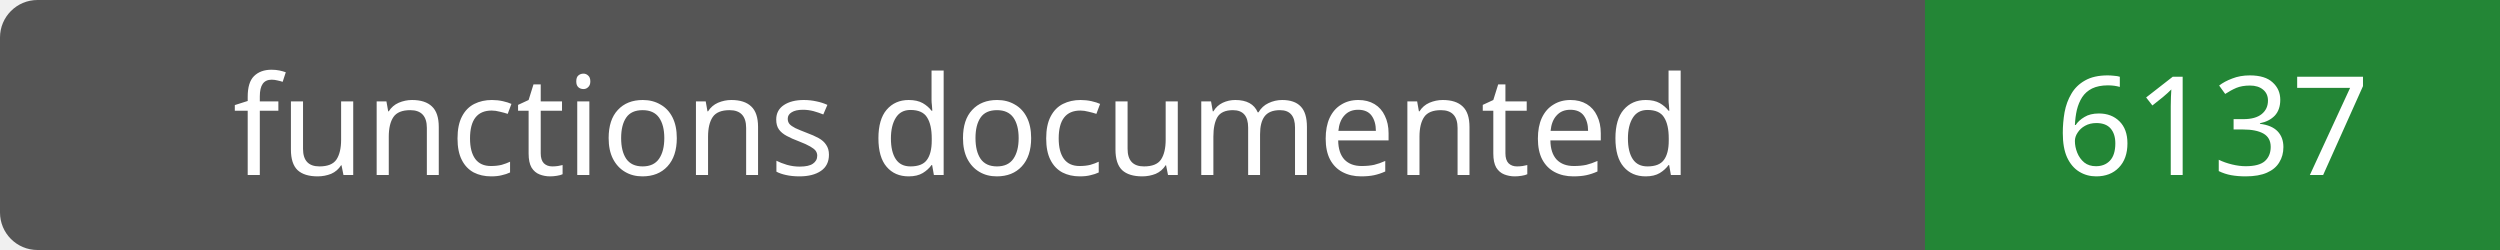
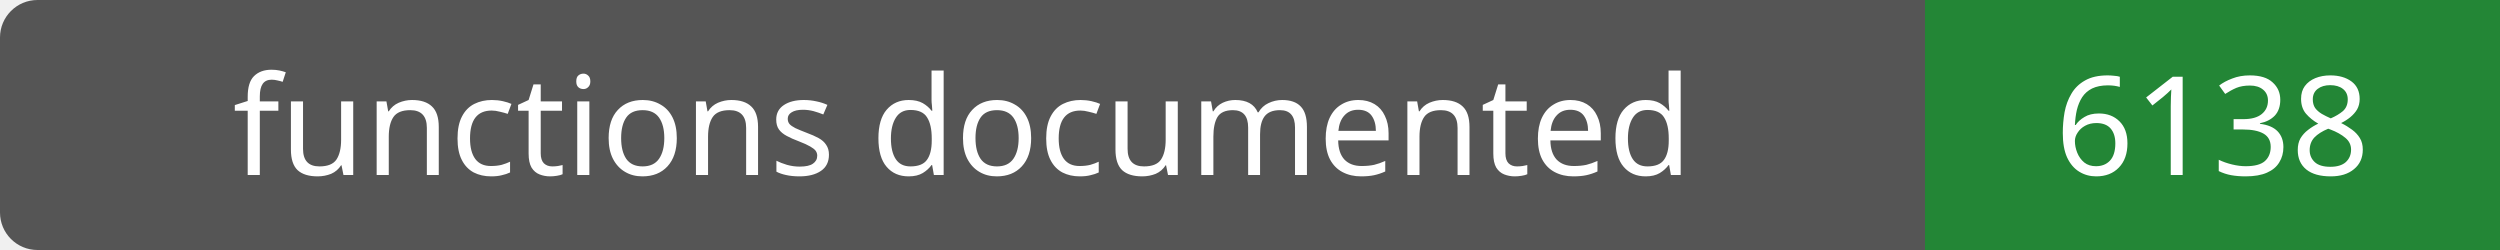
- <svg xmlns="http://www.w3.org/2000/svg" width="200" height="20" role="img" aria-label="functions documented: 6137">
+ <svg xmlns="http://www.w3.org/2000/svg" width="200" height="20" role="img" aria-label="functions documented: 6138">
  <rect width="200" height="20" rx="3" fill="#555" />
  <path fill="#238636" d="M154 0h46v20H154z" />
  <g fill="#fff" text-anchor="middle" font-family="Verdana,sans-serif" font-size="11">
    <text x="77.0" y="14">functions documented</text>
-     <text x="177.0" y="14">6137</text>
+     <text x="177.0" y="14">6138</text>
  </g>
</svg>
